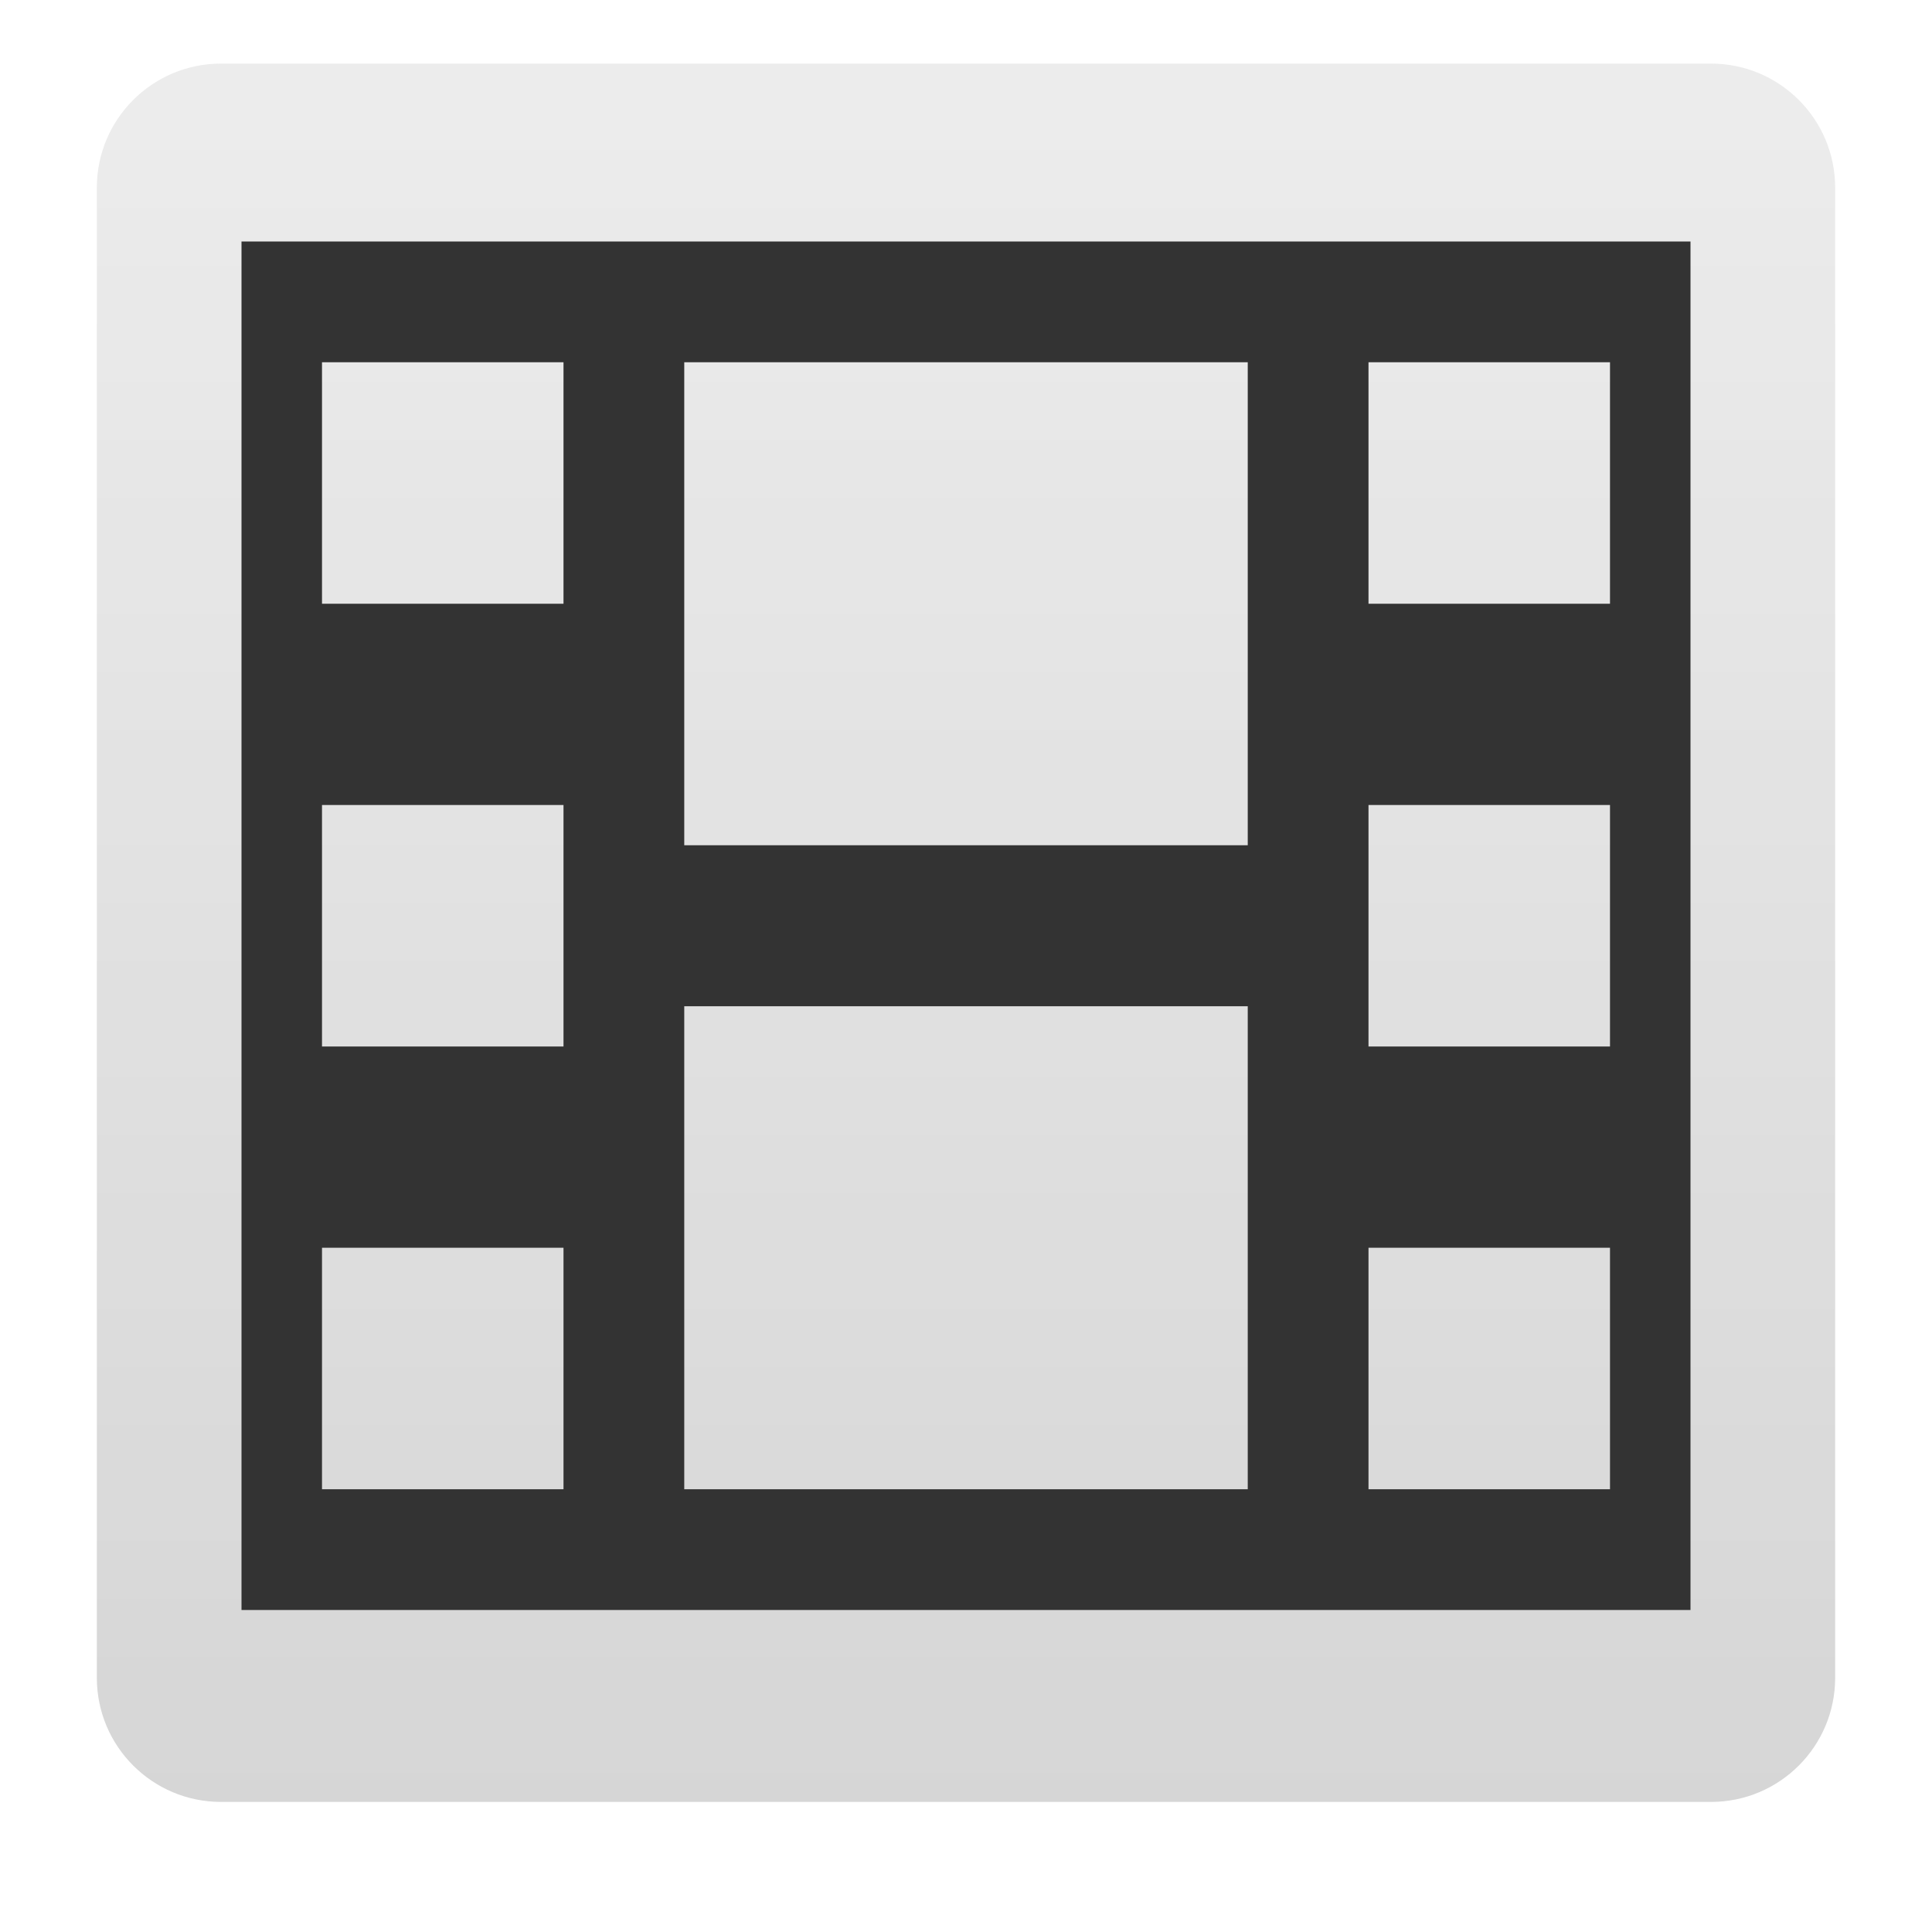
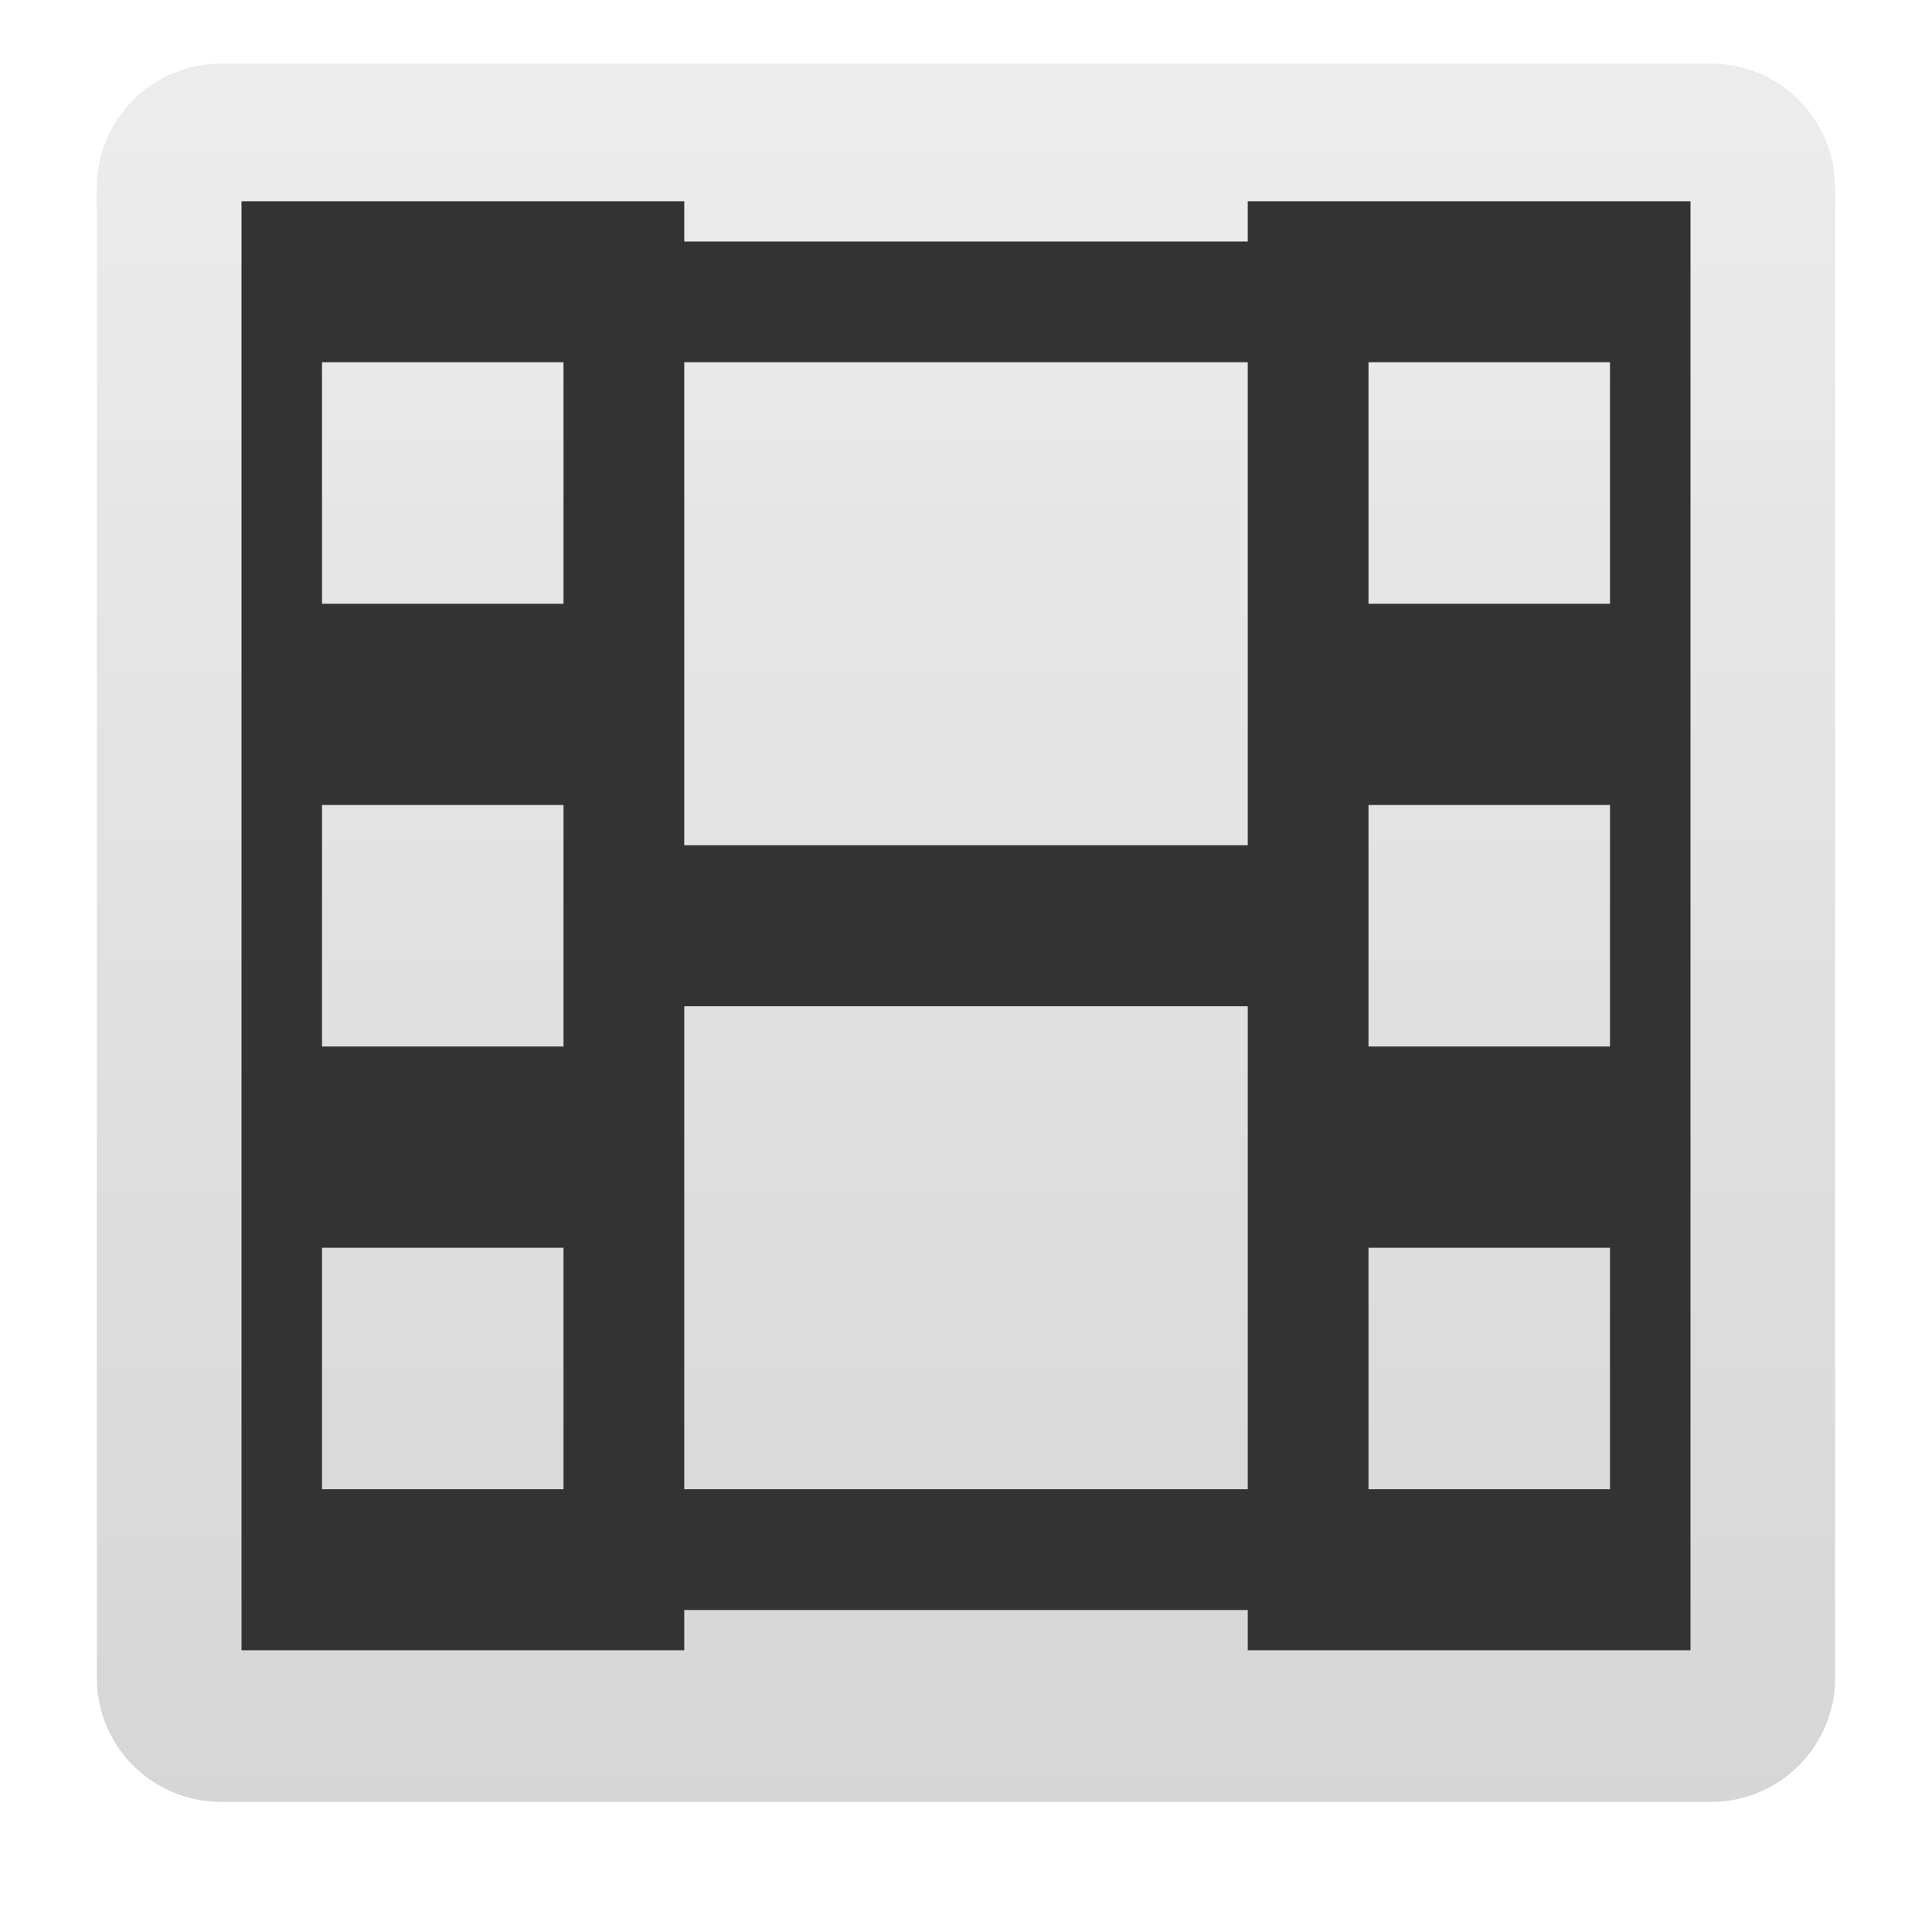
<svg xmlns="http://www.w3.org/2000/svg" xmlns:xlink="http://www.w3.org/1999/xlink" width="24" version="1.0" height="24">
  <defs>
    <linearGradient id="ButtonColor-6" y1="21" x1="10.32" y2="1" x2="10.32" gradientUnits="userSpaceOnUse">
      <stop offset="0" style="stop-color:#c8c8c8" />
      <stop offset="1" style="stop-color:#e6e6e6" />
    </linearGradient>
    <linearGradient gradientTransform="matrix(0.2570698,0,0,0.2570698,-0.3394947,-0.7525833)" xlink:href="#ButtonColor-6" id="linearGradient3035" y1="90" x1="48" y2="5.988" gradientUnits="userSpaceOnUse" x2="48" />
  </defs>
  <rect width="21.594" x="1.203" y="0.79" rx="1.542" height="21.594" style="opacity:.75;fill:url(#linearGradient3035)" />
-   <path style="fill:#333;color:#4d4d4d" d="M 3,3 V 20 H 21 V 3 Z m 1,1.5 h 3 v 3 H 4 Z m 4.5,0 7,0 v 6 l -7,0 z m 8.5,0 h 3 v 3 H 17 Z M 4,10 h 3 v 3 H 4 Z m 13,0 h 3 v 3 h -3 z m -8.5,2.5 7,0 v 6 h -7 z m -4.5,3 h 3 v 3 H 4 Z m 13,0 h 3 v 3 h -3 z" />
+   <path style="fill:#333;color:#4d4d4d" d="m 3,3 v 17 0.5 H 8.5 V 20 h 7 v 0.5 H 21 V 20 3 2.5 H 15.5 V 3 h -7 V 2.5 H 3 Z m 1,1.5 h 3 v 3 H 4 Z m 4.5,0 h 7 v 6 h -7 z m 8.5,0 h 3 v 3 H 17 Z M 4,10 h 3 v 3 H 4 Z m 13,0 h 3 v 3 h -3 z m -8.5,2.5 h 7 v 6 h -7 z m -4.5,3 h 3 v 3 H 4 Z m 13,0 h 3 v 3 h -3 z" />
</svg>
